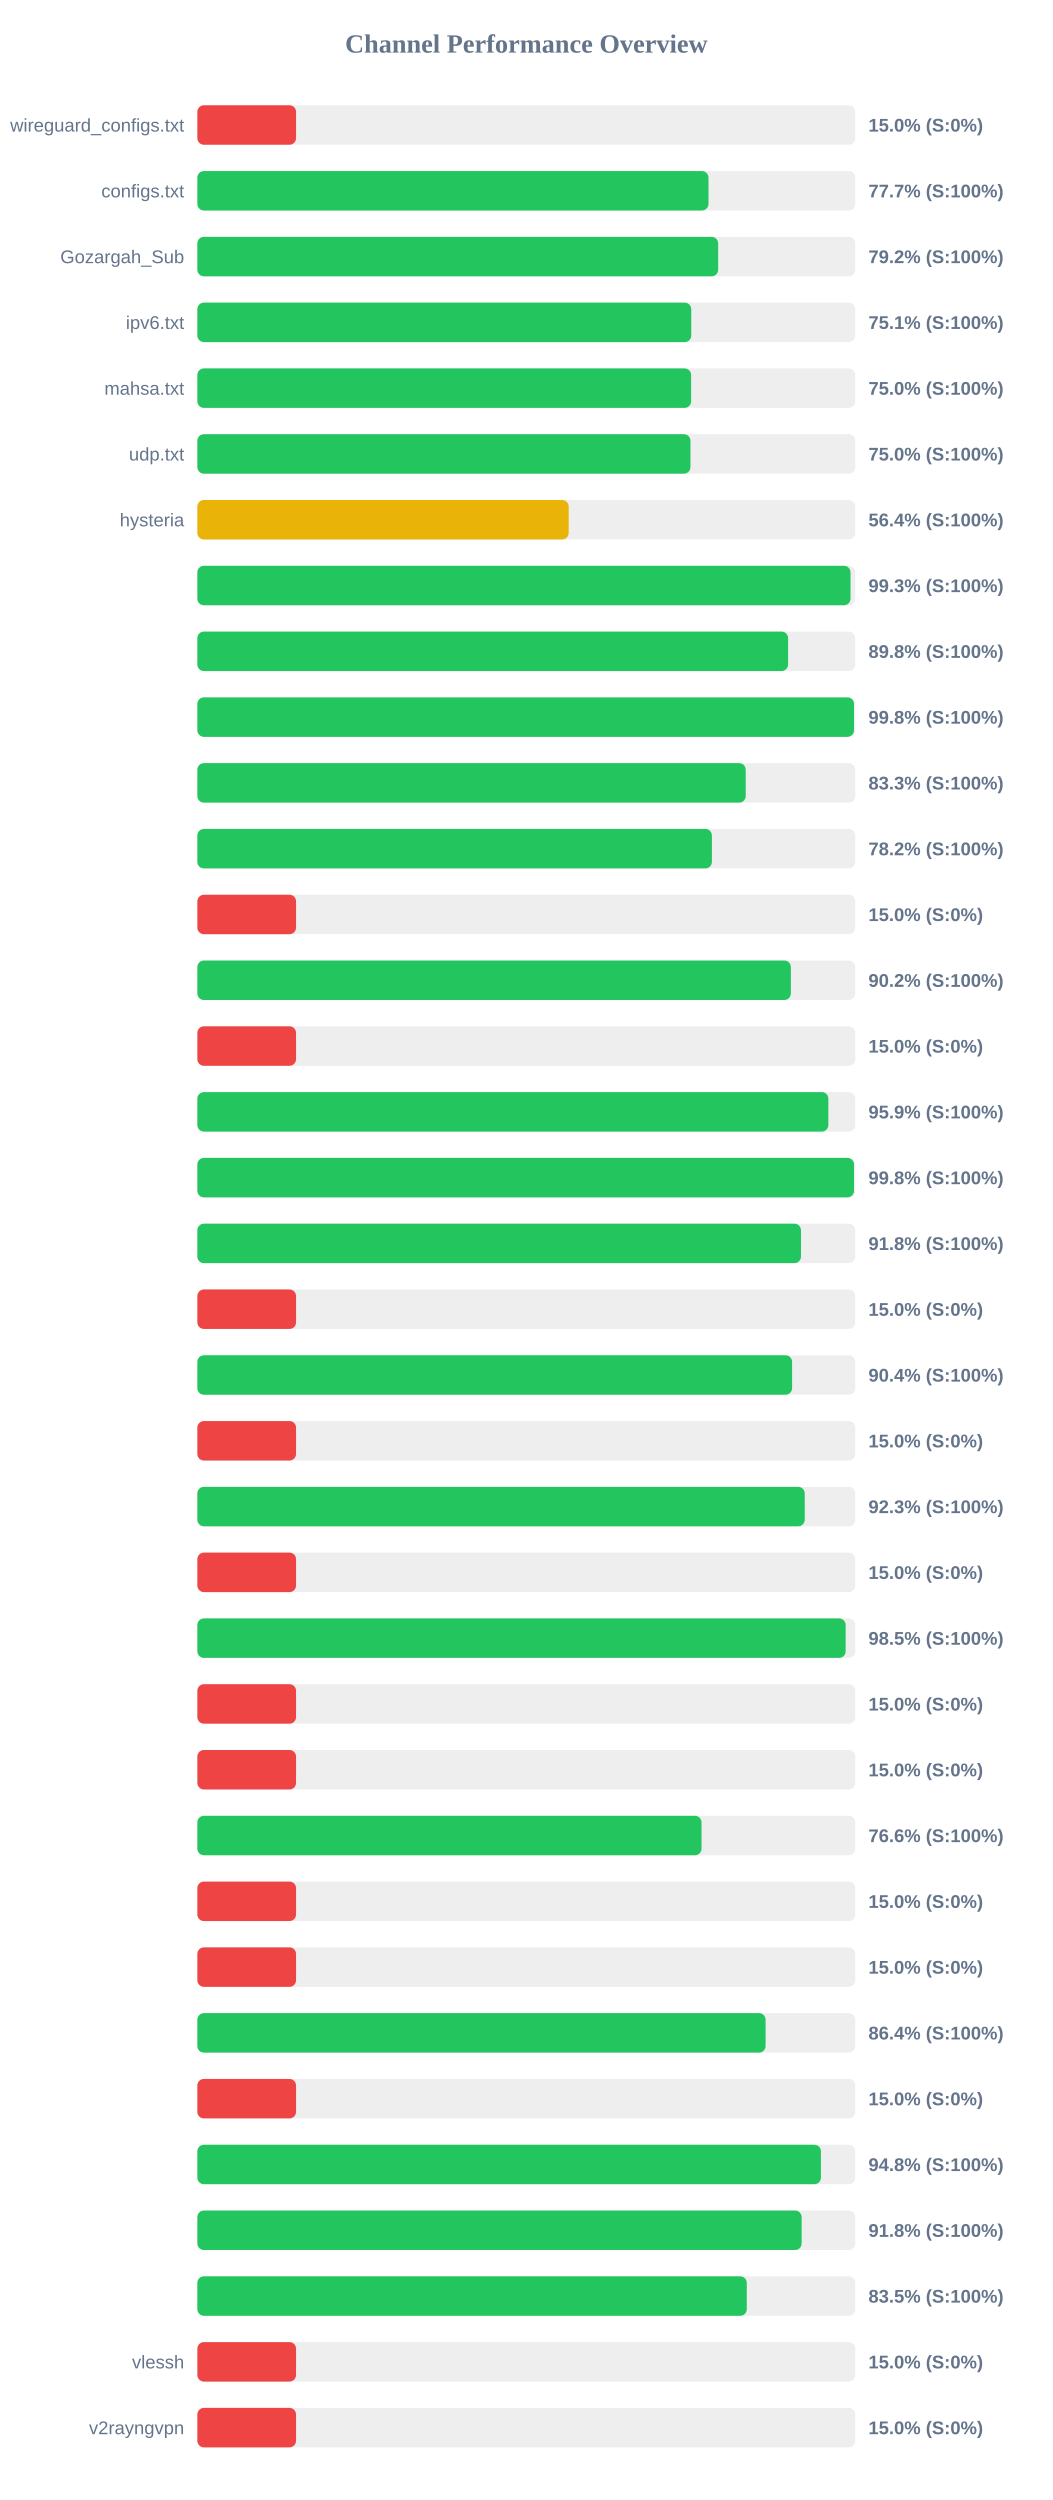
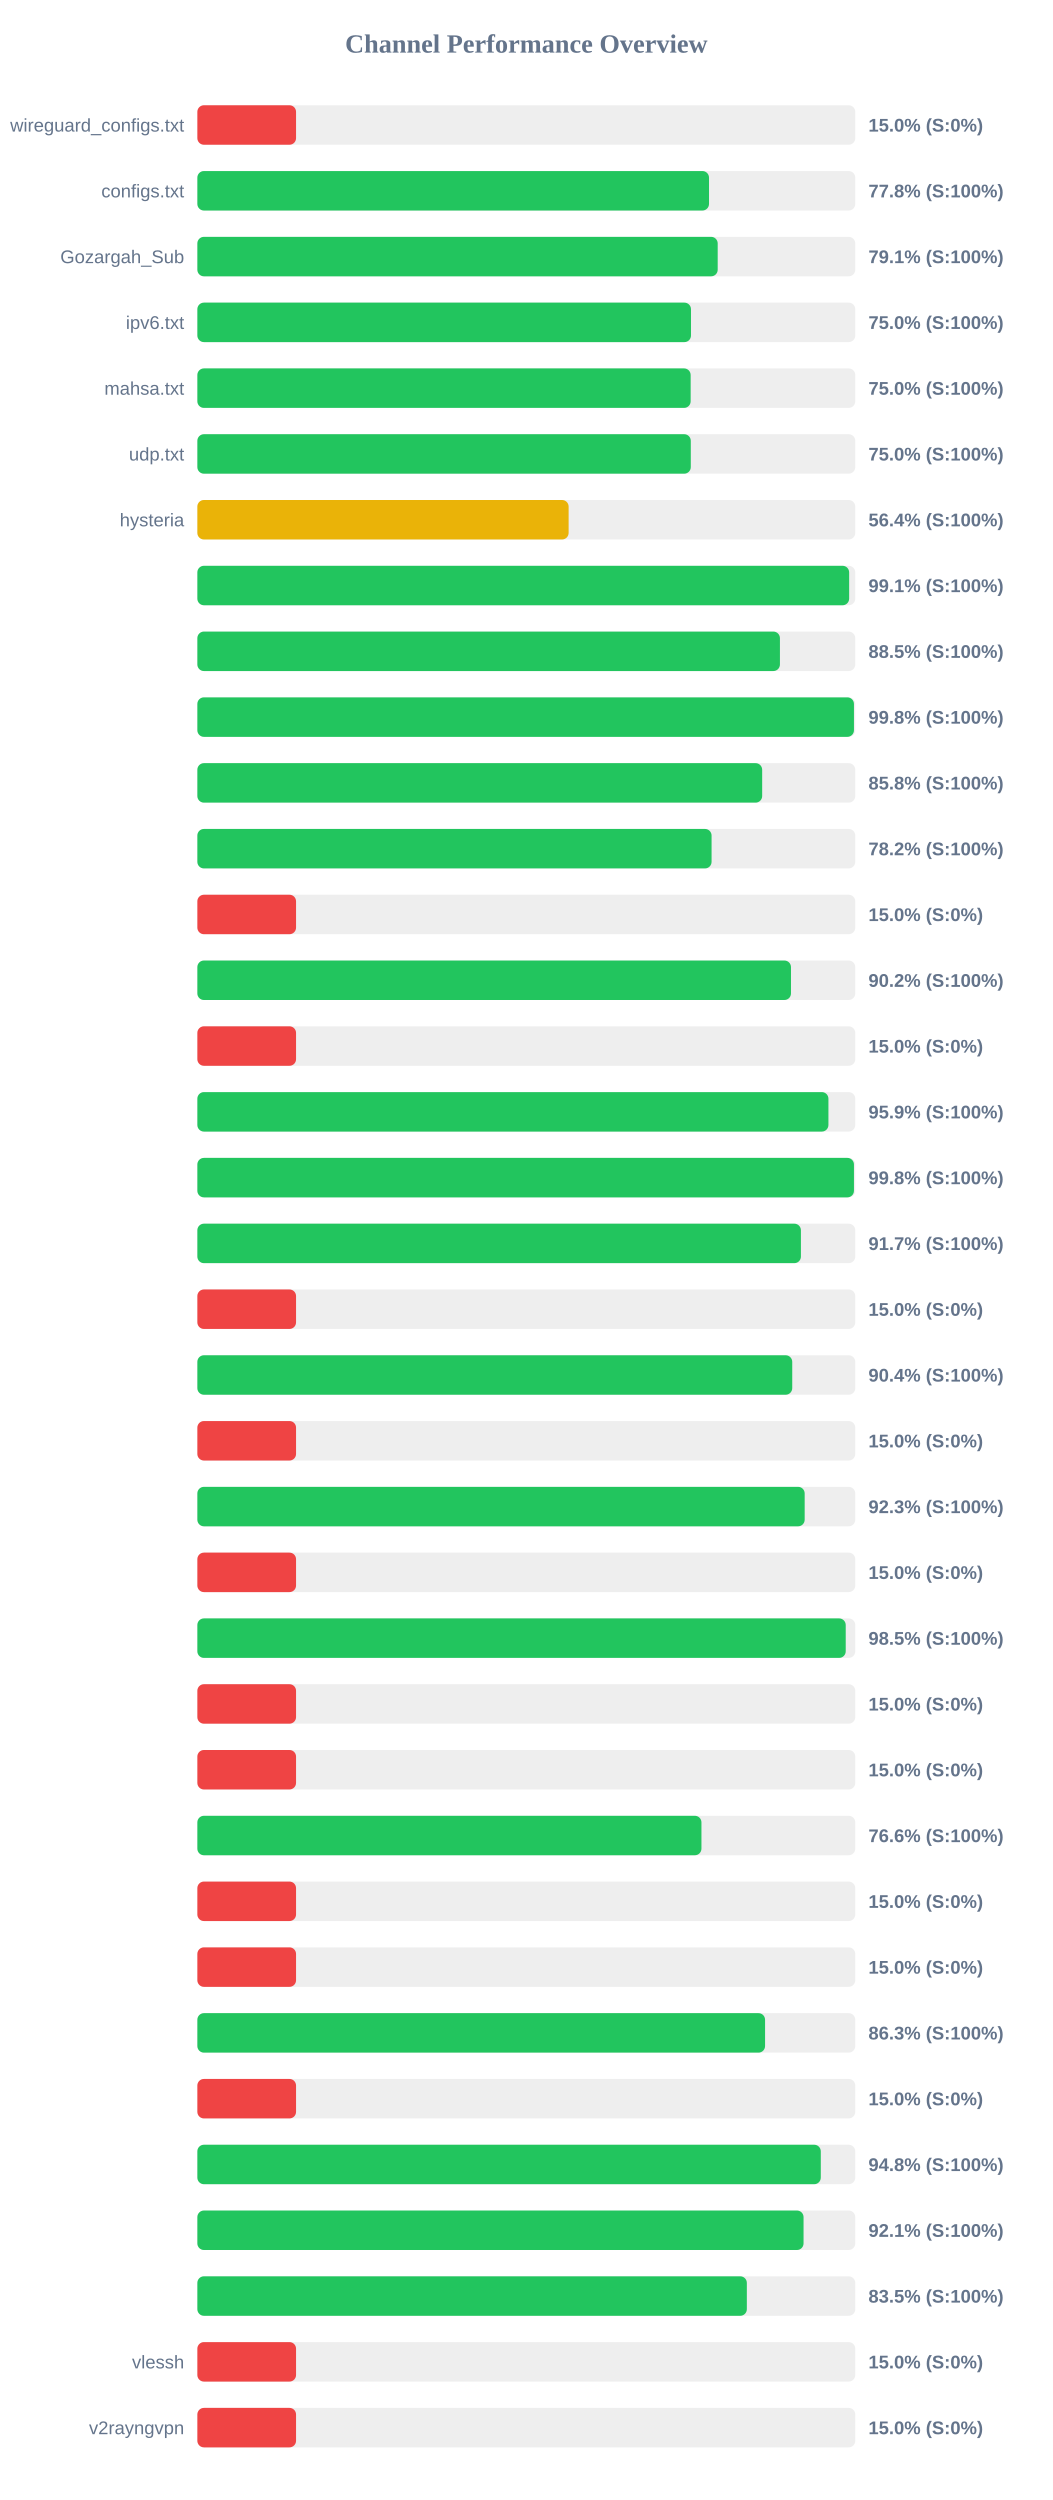
<svg xmlns="http://www.w3.org/2000/svg" width="800" height="1900" version="1.1">
  <style>
        .row { font: 14px Arial; fill: #64748b; }
        .score { font: bold 14px Arial; fill: #64748b; }
    </style>
  <text x="400" y="40" text-anchor="middle" font-size="20px" font-weight="bold" fill="#64748b">Channel Performance Overview</text>
  <rect x="150" y="80" width="500" height="30" fill="#eee" rx="5" />
  <rect x="150" y="80" width="75.0" height="30" fill="#ef4444" rx="5" />
  <text x="140" y="100" text-anchor="end" class="row">wireguard_configs.txt</text>
  <text x="660" y="100" text-anchor="start" class="score">15.0% (S:0%)</text>
  <rect x="150" y="130" width="500" height="30" fill="#eee" rx="5" />
-   <rect x="150" y="130" width="388.45" height="30" fill="#22c55e" rx="5" />
+   <rect x="150" y="130" width="388.85" height="30" fill="#22c55e" rx="5" />
  <text x="140" y="150" text-anchor="end" class="row">configs.txt</text>
-   <text x="660" y="150" text-anchor="start" class="score">77.7% (S:100%)</text>
+   <text x="660" y="150" text-anchor="start" class="score">77.8% (S:100%)</text>
  <rect x="150" y="180" width="500" height="30" fill="#eee" rx="5" />
-   <rect x="150" y="180" width="395.8" height="30" fill="#22c55e" rx="5" />
+   <rect x="150" y="180" width="395.45" height="30" fill="#22c55e" rx="5" />
  <text x="140" y="200" text-anchor="end" class="row">Gozargah_Sub</text>
-   <text x="660" y="200" text-anchor="start" class="score">79.2% (S:100%)</text>
+   <text x="660" y="200" text-anchor="start" class="score">79.1% (S:100%)</text>
  <rect x="150" y="230" width="500" height="30" fill="#eee" rx="5" />
-   <rect x="150" y="230" width="375.35" height="30" fill="#22c55e" rx="5" />
+   <rect x="150" y="230" width="375.15" height="30" fill="#22c55e" rx="5" />
  <text x="140" y="250" text-anchor="end" class="row">ipv6.txt</text>
-   <text x="660" y="250" text-anchor="start" class="score">75.1% (S:100%)</text>
+   <text x="660" y="250" text-anchor="start" class="score">75.0% (S:100%)</text>
  <rect x="150" y="280" width="500" height="30" fill="#eee" rx="5" />
-   <rect x="150" y="280" width="375.25" height="30" fill="#22c55e" rx="5" />
+   <rect x="150" y="280" width="374.9" height="30" fill="#22c55e" rx="5" />
  <text x="140" y="300" text-anchor="end" class="row">mahsa.txt</text>
  <text x="660" y="300" text-anchor="start" class="score">75.0% (S:100%)</text>
  <rect x="150" y="330" width="500" height="30" fill="#eee" rx="5" />
-   <rect x="150" y="330" width="374.75" height="30" fill="#22c55e" rx="5" />
+   <rect x="150" y="330" width="375.0" height="30" fill="#22c55e" rx="5" />
  <text x="140" y="350" text-anchor="end" class="row">udp.txt</text>
  <text x="660" y="350" text-anchor="start" class="score">75.0% (S:100%)</text>
  <rect x="150" y="380" width="500" height="30" fill="#eee" rx="5" />
-   <rect x="150" y="380" width="282.2" height="30" fill="#eab308" rx="5" />
+   <rect x="150" y="380" width="282.15" height="30" fill="#eab308" rx="5" />
  <text x="140" y="400" text-anchor="end" class="row">hysteria</text>
  <text x="660" y="400" text-anchor="start" class="score">56.4% (S:100%)</text>
  <rect x="150" y="430" width="500" height="30" fill="#eee" rx="5" />
-   <rect x="150" y="430" width="496.4" height="30" fill="#22c55e" rx="5" />
+   <rect x="150" y="430" width="495.35" height="30" fill="#22c55e" rx="5" />
  <text x="140" y="450" text-anchor="end" class="row" />
-   <text x="660" y="450" text-anchor="start" class="score">99.3% (S:100%)</text>
+   <text x="660" y="450" text-anchor="start" class="score">99.1% (S:100%)</text>
  <rect x="150" y="480" width="500" height="30" fill="#eee" rx="5" />
-   <rect x="150" y="480" width="448.95" height="30" fill="#22c55e" rx="5" />
+   <rect x="150" y="480" width="442.75" height="30" fill="#22c55e" rx="5" />
  <text x="140" y="500" text-anchor="end" class="row" />
-   <text x="660" y="500" text-anchor="start" class="score">89.8% (S:100%)</text>
+   <text x="660" y="500" text-anchor="start" class="score">88.5% (S:100%)</text>
  <rect x="150" y="530" width="500" height="30" fill="#eee" rx="5" />
-   <rect x="150" y="530" width="499.05" height="30" fill="#22c55e" rx="5" />
+   <rect x="150" y="530" width="499.0" height="30" fill="#22c55e" rx="5" />
  <text x="140" y="550" text-anchor="end" class="row" />
  <text x="660" y="550" text-anchor="start" class="score">99.8% (S:100%)</text>
  <rect x="150" y="580" width="500" height="30" fill="#eee" rx="5" />
-   <rect x="150" y="580" width="416.75" height="30" fill="#22c55e" rx="5" />
+   <rect x="150" y="580" width="429.25" height="30" fill="#22c55e" rx="5" />
  <text x="140" y="600" text-anchor="end" class="row" />
-   <text x="660" y="600" text-anchor="start" class="score">83.3% (S:100%)</text>
+   <text x="660" y="600" text-anchor="start" class="score">85.8% (S:100%)</text>
  <rect x="150" y="630" width="500" height="30" fill="#eee" rx="5" />
-   <rect x="150" y="630" width="391.05" height="30" fill="#22c55e" rx="5" />
+   <rect x="150" y="630" width="390.8" height="30" fill="#22c55e" rx="5" />
  <text x="140" y="650" text-anchor="end" class="row" />
  <text x="660" y="650" text-anchor="start" class="score">78.2% (S:100%)</text>
  <rect x="150" y="680" width="500" height="30" fill="#eee" rx="5" />
  <rect x="150" y="680" width="75.0" height="30" fill="#ef4444" rx="5" />
  <text x="140" y="700" text-anchor="end" class="row" />
  <text x="660" y="700" text-anchor="start" class="score">15.0% (S:0%)</text>
  <rect x="150" y="730" width="500" height="30" fill="#eee" rx="5" />
-   <rect x="150" y="730" width="451.05" height="30" fill="#22c55e" rx="5" />
+   <rect x="150" y="730" width="451.15" height="30" fill="#22c55e" rx="5" />
  <text x="140" y="750" text-anchor="end" class="row" />
  <text x="660" y="750" text-anchor="start" class="score">90.2% (S:100%)</text>
  <rect x="150" y="780" width="500" height="30" fill="#eee" rx="5" />
  <rect x="150" y="780" width="75.0" height="30" fill="#ef4444" rx="5" />
  <text x="140" y="800" text-anchor="end" class="row" />
  <text x="660" y="800" text-anchor="start" class="score">15.0% (S:0%)</text>
  <rect x="150" y="830" width="500" height="30" fill="#eee" rx="5" />
-   <rect x="150" y="830" width="479.55" height="30" fill="#22c55e" rx="5" />
+   <rect x="150" y="830" width="479.6" height="30" fill="#22c55e" rx="5" />
  <text x="140" y="850" text-anchor="end" class="row" />
  <text x="660" y="850" text-anchor="start" class="score">95.9% (S:100%)</text>
  <rect x="150" y="880" width="500" height="30" fill="#eee" rx="5" />
-   <rect x="150" y="880" width="499.05" height="30" fill="#22c55e" rx="5" />
+   <rect x="150" y="880" width="499.0" height="30" fill="#22c55e" rx="5" />
  <text x="140" y="900" text-anchor="end" class="row" />
  <text x="660" y="900" text-anchor="start" class="score">99.8% (S:100%)</text>
  <rect x="150" y="930" width="500" height="30" fill="#eee" rx="5" />
-   <rect x="150" y="930" width="458.75" height="30" fill="#22c55e" rx="5" />
+   <rect x="150" y="930" width="458.7" height="30" fill="#22c55e" rx="5" />
  <text x="140" y="950" text-anchor="end" class="row" />
-   <text x="660" y="950" text-anchor="start" class="score">91.8% (S:100%)</text>
+   <text x="660" y="950" text-anchor="start" class="score">91.7% (S:100%)</text>
  <rect x="150" y="980" width="500" height="30" fill="#eee" rx="5" />
  <rect x="150" y="980" width="75.0" height="30" fill="#ef4444" rx="5" />
  <text x="140" y="1000" text-anchor="end" class="row" />
  <text x="660" y="1000" text-anchor="start" class="score">15.0% (S:0%)</text>
  <rect x="150" y="1030" width="500" height="30" fill="#eee" rx="5" />
-   <rect x="150" y="1030" width="452.0" height="30" fill="#22c55e" rx="5" />
+   <rect x="150" y="1030" width="452.1" height="30" fill="#22c55e" rx="5" />
  <text x="140" y="1050" text-anchor="end" class="row" />
  <text x="660" y="1050" text-anchor="start" class="score">90.4% (S:100%)</text>
  <rect x="150" y="1080" width="500" height="30" fill="#eee" rx="5" />
  <rect x="150" y="1080" width="75.0" height="30" fill="#ef4444" rx="5" />
  <text x="140" y="1100" text-anchor="end" class="row" />
  <text x="660" y="1100" text-anchor="start" class="score">15.0% (S:0%)</text>
  <rect x="150" y="1130" width="500" height="30" fill="#eee" rx="5" />
-   <rect x="150" y="1130" width="461.6" height="30" fill="#22c55e" rx="5" />
+   <rect x="150" y="1130" width="461.55" height="30" fill="#22c55e" rx="5" />
  <text x="140" y="1150" text-anchor="end" class="row" />
  <text x="660" y="1150" text-anchor="start" class="score">92.3% (S:100%)</text>
  <rect x="150" y="1180" width="500" height="30" fill="#eee" rx="5" />
  <rect x="150" y="1180" width="75.0" height="30" fill="#ef4444" rx="5" />
  <text x="140" y="1200" text-anchor="end" class="row" />
  <text x="660" y="1200" text-anchor="start" class="score">15.0% (S:0%)</text>
  <rect x="150" y="1230" width="500" height="30" fill="#eee" rx="5" />
-   <rect x="150" y="1230" width="492.7" height="30" fill="#22c55e" rx="5" />
+   <rect x="150" y="1230" width="492.75" height="30" fill="#22c55e" rx="5" />
  <text x="140" y="1250" text-anchor="end" class="row" />
  <text x="660" y="1250" text-anchor="start" class="score">98.5% (S:100%)</text>
  <rect x="150" y="1280" width="500" height="30" fill="#eee" rx="5" />
  <rect x="150" y="1280" width="75.0" height="30" fill="#ef4444" rx="5" />
  <text x="140" y="1300" text-anchor="end" class="row" />
  <text x="660" y="1300" text-anchor="start" class="score">15.0% (S:0%)</text>
  <rect x="150" y="1330" width="500" height="30" fill="#eee" rx="5" />
  <rect x="150" y="1330" width="75.0" height="30" fill="#ef4444" rx="5" />
  <text x="140" y="1350" text-anchor="end" class="row" />
  <text x="660" y="1350" text-anchor="start" class="score">15.0% (S:0%)</text>
  <rect x="150" y="1380" width="500" height="30" fill="#eee" rx="5" />
-   <rect x="150" y="1380" width="383.15" height="30" fill="#22c55e" rx="5" />
+   <rect x="150" y="1380" width="383.1" height="30" fill="#22c55e" rx="5" />
  <text x="140" y="1400" text-anchor="end" class="row" />
  <text x="660" y="1400" text-anchor="start" class="score">76.6% (S:100%)</text>
  <rect x="150" y="1430" width="500" height="30" fill="#eee" rx="5" />
  <rect x="150" y="1430" width="75.0" height="30" fill="#ef4444" rx="5" />
  <text x="140" y="1450" text-anchor="end" class="row" />
  <text x="660" y="1450" text-anchor="start" class="score">15.0% (S:0%)</text>
  <rect x="150" y="1480" width="500" height="30" fill="#eee" rx="5" />
  <rect x="150" y="1480" width="75.0" height="30" fill="#ef4444" rx="5" />
  <text x="140" y="1500" text-anchor="end" class="row" />
  <text x="660" y="1500" text-anchor="start" class="score">15.0% (S:0%)</text>
  <rect x="150" y="1530" width="500" height="30" fill="#eee" rx="5" />
-   <rect x="150" y="1530" width="431.85" height="30" fill="#22c55e" rx="5" />
+   <rect x="150" y="1530" width="431.45" height="30" fill="#22c55e" rx="5" />
  <text x="140" y="1550" text-anchor="end" class="row" />
-   <text x="660" y="1550" text-anchor="start" class="score">86.4% (S:100%)</text>
+   <text x="660" y="1550" text-anchor="start" class="score">86.3% (S:100%)</text>
  <rect x="150" y="1580" width="500" height="30" fill="#eee" rx="5" />
  <rect x="150" y="1580" width="75.0" height="30" fill="#ef4444" rx="5" />
  <text x="140" y="1600" text-anchor="end" class="row" />
  <text x="660" y="1600" text-anchor="start" class="score">15.0% (S:0%)</text>
  <rect x="150" y="1630" width="500" height="30" fill="#eee" rx="5" />
-   <rect x="150" y="1630" width="473.9" height="30" fill="#22c55e" rx="5" />
+   <rect x="150" y="1630" width="473.8" height="30" fill="#22c55e" rx="5" />
  <text x="140" y="1650" text-anchor="end" class="row" />
  <text x="660" y="1650" text-anchor="start" class="score">94.8% (S:100%)</text>
  <rect x="150" y="1680" width="500" height="30" fill="#eee" rx="5" />
-   <rect x="150" y="1680" width="459.25" height="30" fill="#22c55e" rx="5" />
+   <rect x="150" y="1680" width="460.7" height="30" fill="#22c55e" rx="5" />
  <text x="140" y="1700" text-anchor="end" class="row" />
-   <text x="660" y="1700" text-anchor="start" class="score">91.8% (S:100%)</text>
+   <text x="660" y="1700" text-anchor="start" class="score">92.1% (S:100%)</text>
  <rect x="150" y="1730" width="500" height="30" fill="#eee" rx="5" />
-   <rect x="150" y="1730" width="417.55" height="30" fill="#22c55e" rx="5" />
+   <rect x="150" y="1730" width="417.6" height="30" fill="#22c55e" rx="5" />
  <text x="140" y="1750" text-anchor="end" class="row" />
  <text x="660" y="1750" text-anchor="start" class="score">83.5% (S:100%)</text>
  <rect x="150" y="1780" width="500" height="30" fill="#eee" rx="5" />
  <rect x="150" y="1780" width="75.0" height="30" fill="#ef4444" rx="5" />
  <text x="140" y="1800" text-anchor="end" class="row">vlessh</text>
  <text x="660" y="1800" text-anchor="start" class="score">15.0% (S:0%)</text>
  <rect x="150" y="1830" width="500" height="30" fill="#eee" rx="5" />
  <rect x="150" y="1830" width="75.0" height="30" fill="#ef4444" rx="5" />
  <text x="140" y="1850" text-anchor="end" class="row">v2rayngvpn</text>
  <text x="660" y="1850" text-anchor="start" class="score">15.0% (S:0%)</text>
</svg>
